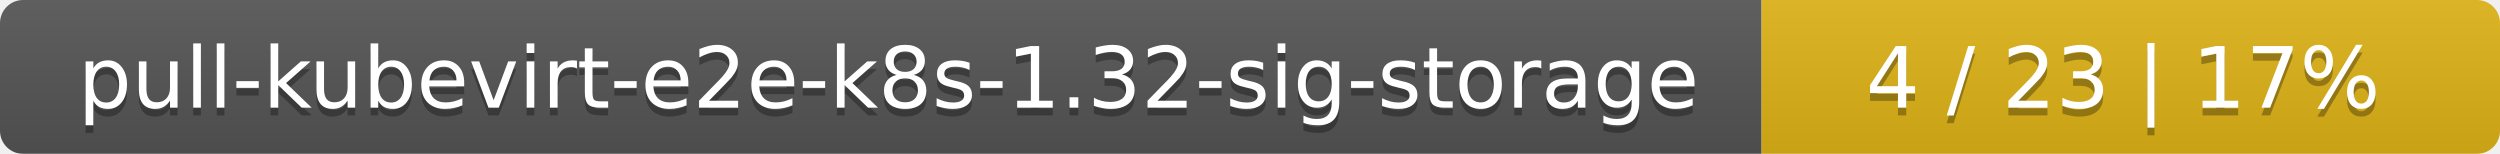
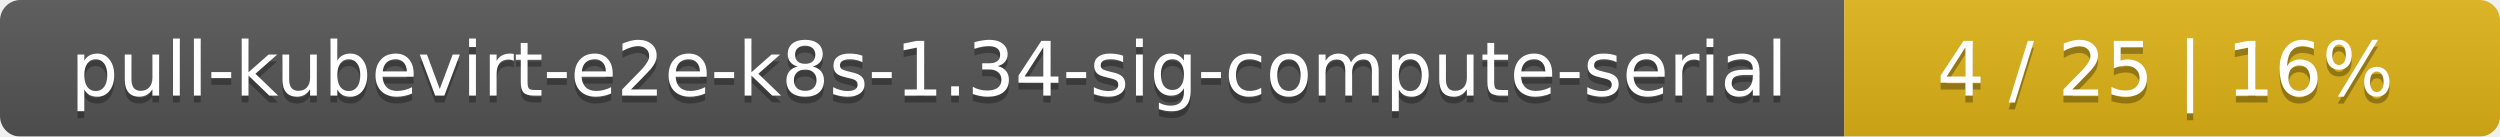
- <svg xmlns="http://www.w3.org/2000/svg" width="325" height="20">
+ <svg xmlns="http://www.w3.org/2000/svg" width="366" height="20">
  <linearGradient id="smooth" x2="0" y2="100%">
    <stop offset="0" stop-color="#bbb" stop-opacity=".1" />
    <stop offset="1" stop-opacity=".1" />
  </linearGradient>
  <mask id="round">
-     <rect width="325" height="20" rx="3" fill="#fff" />
+     <rect width="366" height="20" rx="3" fill="#fff" />
  </mask>
  <g mask="url(#round)">
-     <rect width="229" height="20" fill="#555" />
-     <rect x="229" width="96" height="20" fill="#dfb317" />
-     <rect width="325" height="20" fill="url(#smooth)" />
+     <rect width="270" height="20" fill="#555" />
+     <rect x="270" width="96" height="20" fill="#dfb317" />
+     <rect width="366" height="20" fill="url(#smooth)" />
  </g>
  <g fill="#fff" text-anchor="middle" font-family="DejaVu Sans,Verdana,Geneva,sans-serif" font-size="11">
-     <text x="115.5" y="15" fill="#010101" fill-opacity=".3">pull-kubevirt-e2e-k8s-1.32-sig-storage</text>
-     <text x="115.5" y="14">pull-kubevirt-e2e-k8s-1.32-sig-storage</text>
-     <text x="276" y="15" fill="#010101" fill-opacity=".3">4 / 23    |    17%</text>
-     <text x="276" y="14">4 / 23    |    17%</text>
+     <text x="136" y="15" fill="#010101" fill-opacity=".3">pull-kubevirt-e2e-k8s-1.34-sig-compute-serial</text>
+     <text x="136" y="14">pull-kubevirt-e2e-k8s-1.34-sig-compute-serial</text>
+     <text x="317" y="15" fill="#010101" fill-opacity=".3">4 / 25    |    16%</text>
+     <text x="317" y="14">4 / 25    |    16%</text>
  </g>
</svg>
